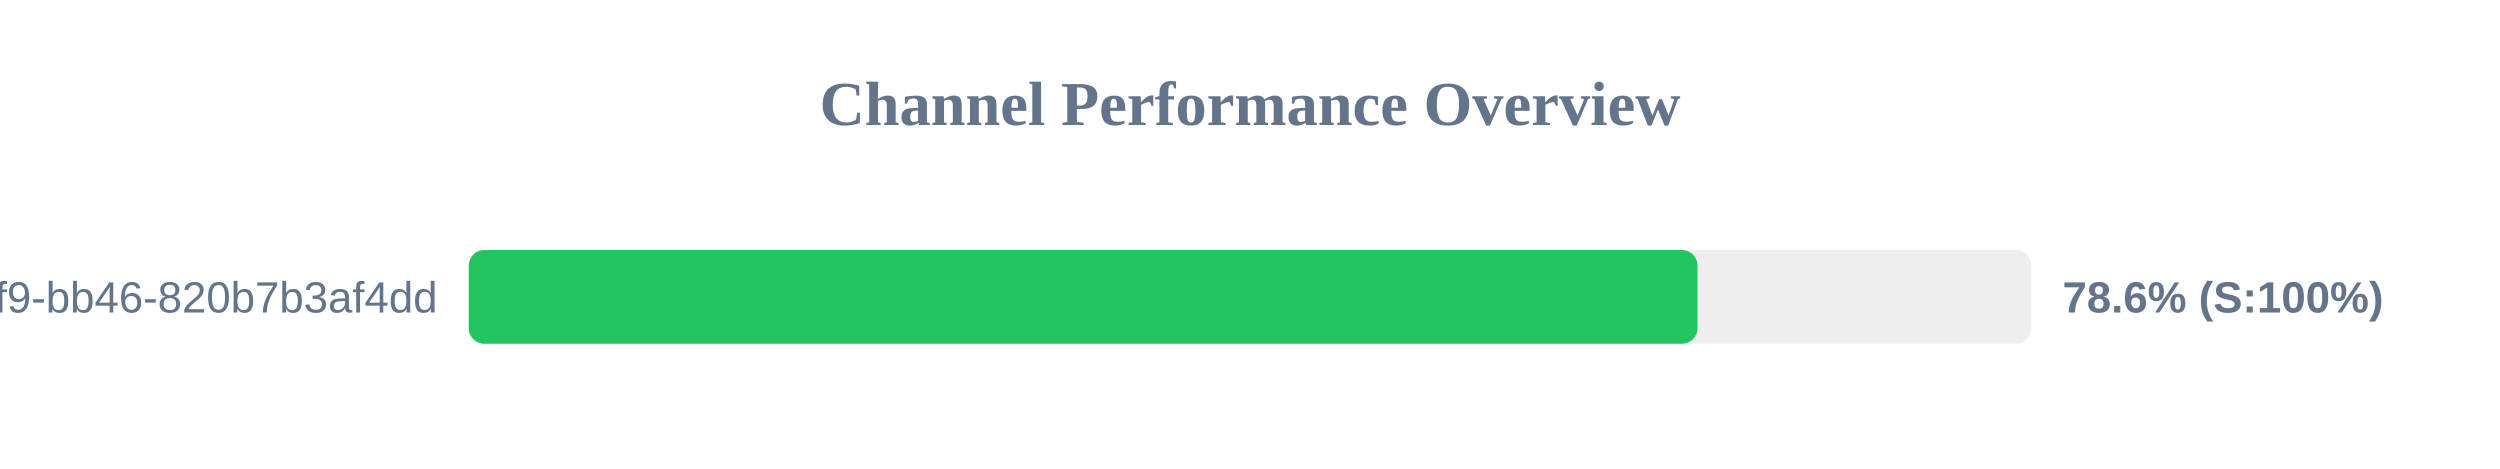
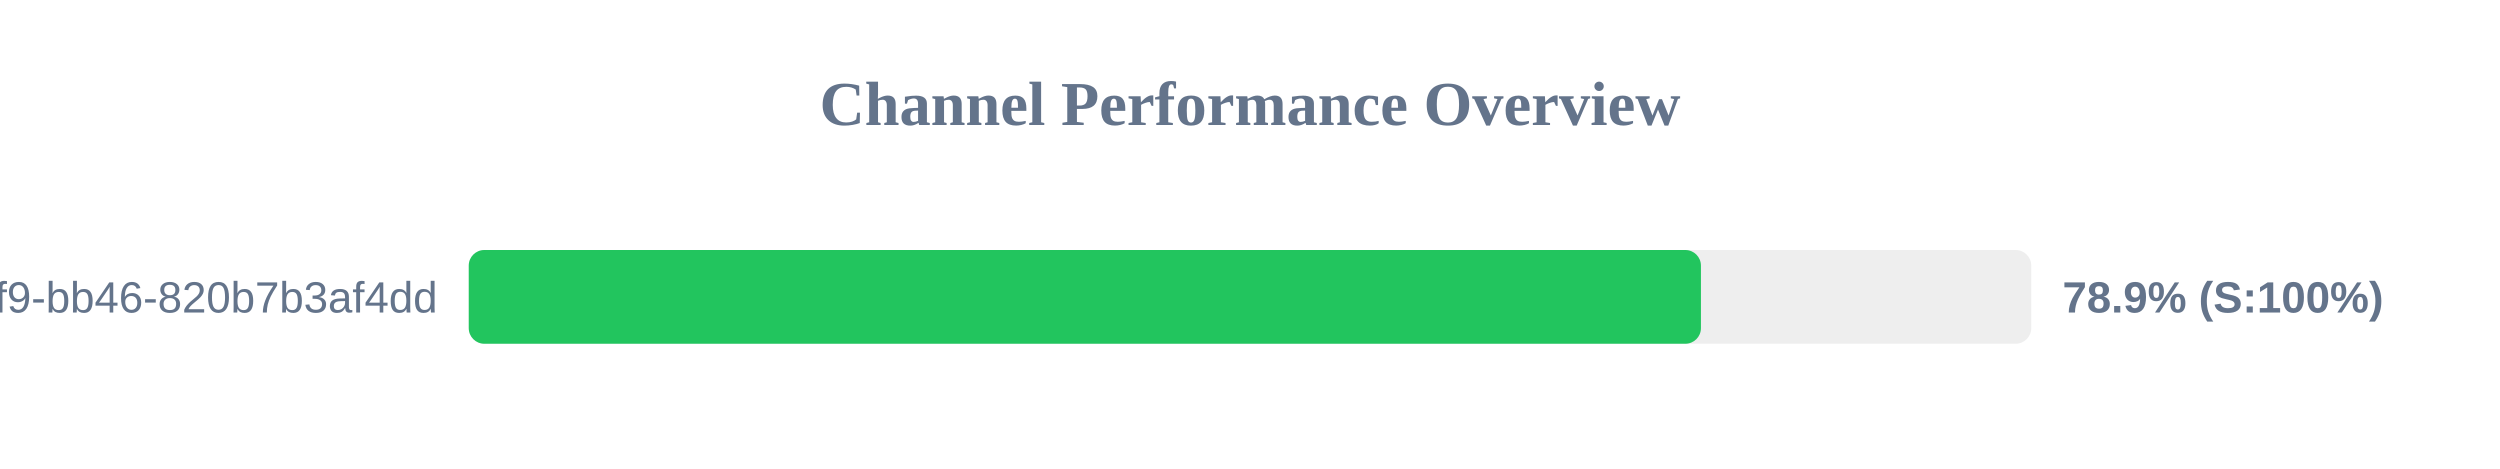
<svg xmlns="http://www.w3.org/2000/svg" width="800" height="150" version="1.1">
  <style>
        .row { font: 14px Arial; fill: #64748b; }
        .score { font: bold 14px Arial; fill: #64748b; }
    </style>
  <text x="400" y="40" text-anchor="middle" font-size="20px" font-weight="bold" fill="#64748b">Channel Performance Overview</text>
  <rect x="150" y="80" width="500" height="30" fill="#eee" rx="5" />
-   <rect x="150" y="80" width="393.2" height="30" fill="#22c55e" rx="5" />
+   <rect x="150" y="80" width="394.3" height="30" fill="#22c55e" rx="5" />
  <text x="140" y="100" text-anchor="end" class="row">?uuid=80b2ac81-ba69-41f9-bb46-820b7b3af4dd</text>
-   <text x="660" y="100" text-anchor="start" class="score">78.6% (S:100%)</text>
+   <text x="660" y="100" text-anchor="start" class="score">78.9% (S:100%)</text>
</svg>
